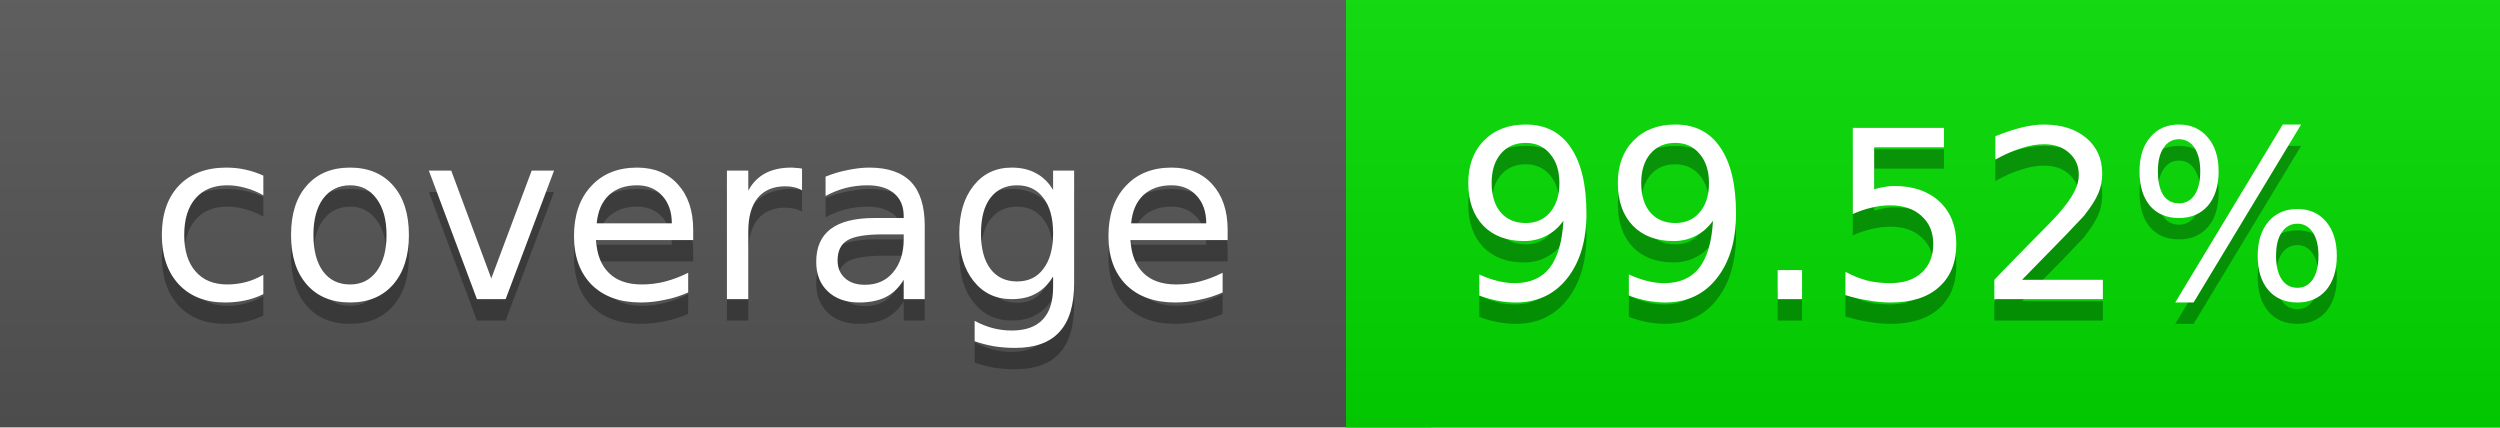
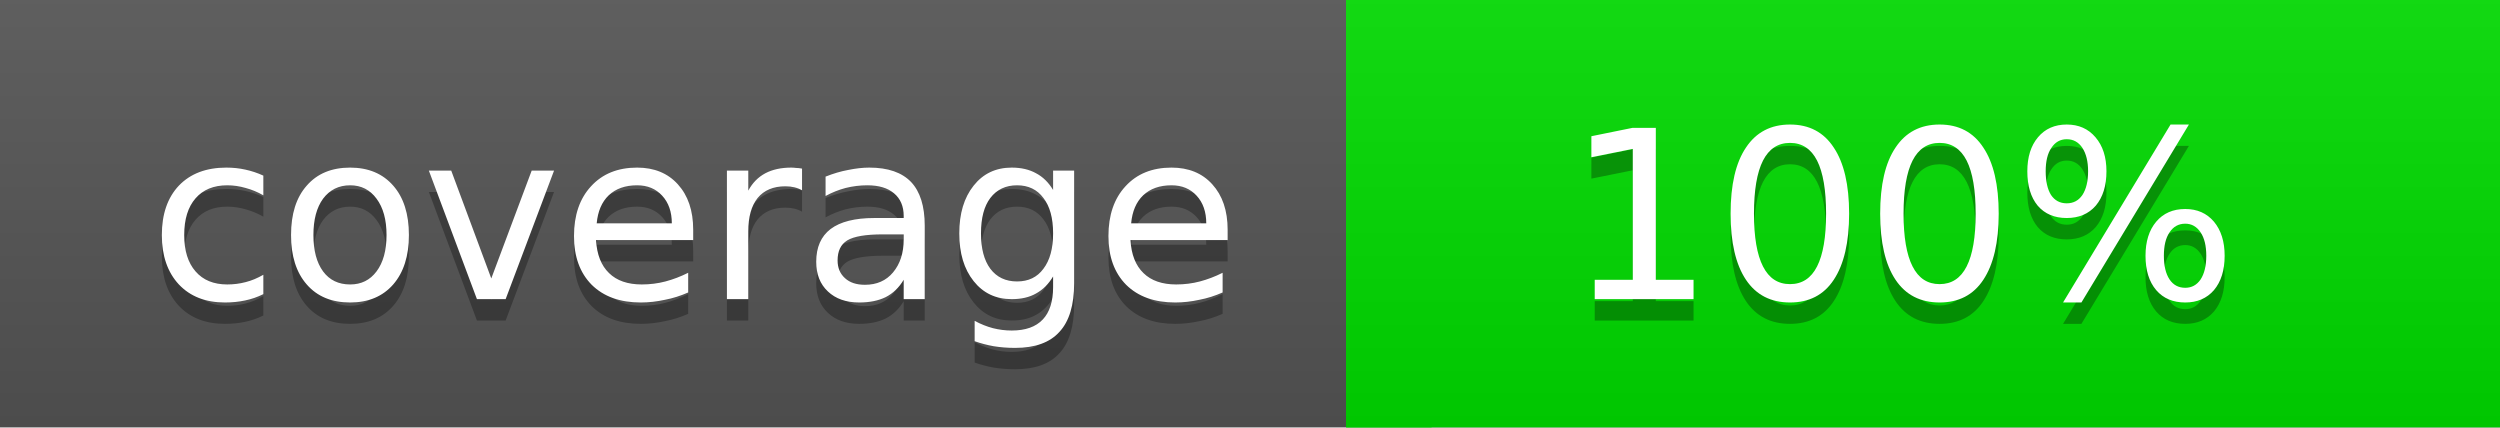
<svg xmlns="http://www.w3.org/2000/svg" width="117" height="20">
  <linearGradient id="a" x2="0" y2="100%">
    <stop offset="0" stop-color="#bbb" stop-opacity=".1" />
    <stop offset="1" stop-opacity=".1" />
  </linearGradient>
  <rect rx="0" width="117" height="20" fill="#555" />
-   <rect rx="0" x="63" width="54" height="20" fill="#01dc00" />
-   <path fill="#01dc00" d="M63 0h4v20h-4z" />
+   <rect rx="0" x="63" width="54" height="20" fill="#00dd00" />
+   <path fill="#00dd00" d="M63 0h4v20h-4z" />
  <rect rx="0" width="117" height="20" fill="url(#a)" />
  <g fill="#fff" text-anchor="middle" font-family="DejaVu Sans,Verdana,Geneva,sans-serif" font-size="11">
    <text x="32.5" y="15" fill="#010101" fill-opacity=".3">coverage</text>
    <text x="32.5" y="14">coverage</text>
-     <text x="89" y="15" fill="#010101" fill-opacity=".3">99.52%</text>
-     <text x="89" y="14">99.52%</text>
+     <text x="89" y="15" fill="#010101" fill-opacity=".3">100%</text>
+     <text x="89" y="14">100%</text>
  </g>
</svg>
